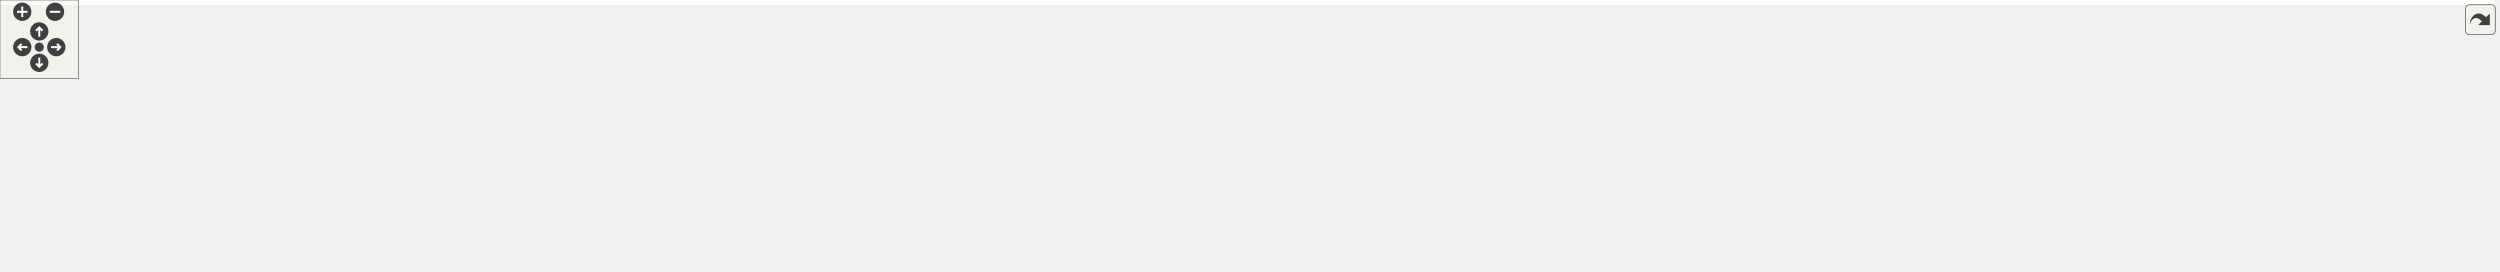
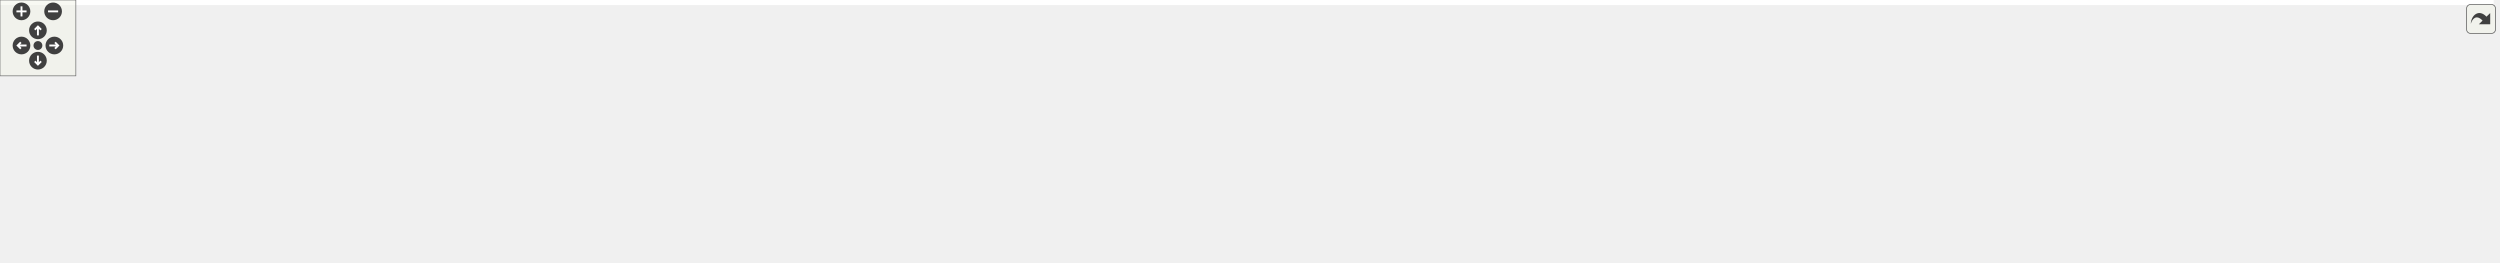
<svg xmlns="http://www.w3.org/2000/svg" xmlns:xlink="http://www.w3.org/1999/xlink" id="main" version="1.1" xml:space="preserve">
  <style type="text/css">
.edge:hover path { stroke: red; }
.edge:hover polygon { stroke: red; fill: red; }
</style>
  <defs>
    <circle id="rim" cx="0" cy="0" r="7" />
    <circle id="rim2" cx="0" cy="0" r="3.5" />
    <g id="zoomPlus">
      <use xlink:href="#rim" fill="#404040">
        <set attributeName="fill" to="#808080" begin="zoomplus.mouseover" end="zoomplus.mouseout" />
      </use>
      <path d="M-4,0h8M0,-4v8" fill="none" stroke="white" stroke-width="1.5" pointer-events="none" />
    </g>
    <g id="zoomMin">
      <use xlink:href="#rim" fill="#404040">
        <set attributeName="fill" to="#808080" begin="zoomminus.mouseover" end="zoomminus.mouseout" />
      </use>
      <path d="M-4,0h8" fill="none" stroke="white" stroke-width="1.5" pointer-events="none" />
    </g>
    <g id="dirArrow">
      <path fill="none" stroke="white" stroke-width="1.5" d="M0,-3.0v7 M-2.5,-0.5L0,-3.0L2.5,-0.5" />
    </g>
    <g id="resetDef">
      <use xlink:href="#rim2" fill="#404040">
        <set attributeName="fill" to="#808080" begin="reset.mouseover" end="reset.mouseout" />
      </use>
    </g>
  </defs>
  <svg id="graph" class="graph">
    <g id="viewport">
-       <polygon fill="white" stroke="transparent" points="-4,4 -4,-147 1904.5,-147 1904.5,4 -4,4" />
+       <polygon fill="white" stroke="transparent" points="-4,4 -4,-147 1972.5,-147 1972.5,4 -4,4" />
      <g id="node1" class="node">
        <g id="a_node1">
          <a xlink:title="Utility functions.">
-             <polygon fill="#bfbfbf" stroke="black" points="761.5,-123.5 761.5,-142.5 875.5,-142.5 875.5,-123.5 761.5,-123.5" />
-             <text text-anchor="middle" x="818.5" y="-130.5" font-family="Helvetica,sans-Serif" font-size="10.00">include/Utilities.hpp</text>
+             <polygon fill="#bfbfbf" stroke="black" points="797.5,-123.5 797.5,-142.5 911.5,-142.5 911.5,-123.5 797.5,-123.5" />
+             <text text-anchor="middle" x="854.5" y="-130.5" font-family="Helvetica,sans-Serif" font-size="10.00">include/Utilities.hpp</text>
          </a>
        </g>
      </g>
      <g id="node2" class="node">
        <g id="a_node2">
          <a xlink:title=" ">
            <polygon fill="white" stroke="#bfbfbf" points="0,-62 0,-81 83,-81 83,-62 0,-62" />
            <text text-anchor="middle" x="41.5" y="-69" font-family="Helvetica,sans-Serif" font-size="10.00">CGAL/Timer.h</text>
          </a>
        </g>
      </g>
      <g id="edge1" class="edge">
-         <path fill="none" stroke="midnightblue" d="M761.07,-132.61C637.72,-133.02 338.65,-129.11 92.5,-87 87.6,-86.16 82.49,-85.03 77.49,-83.77" />
-         <polygon fill="midnightblue" stroke="midnightblue" points="78.03,-80.29 67.46,-81.05 76.19,-87.04 78.03,-80.29" />
+         <path fill="none" stroke="midnightblue" d="M797.41,-130.24C644.49,-125.28 228.06,-109.99 92.5,-87 87.6,-86.17 82.49,-85.04 77.49,-83.78" />
+         <polygon fill="midnightblue" stroke="midnightblue" points="78.02,-80.3 67.46,-81.06 76.19,-87.06 78.02,-80.3" />
      </g>
      <g id="node3" class="node">
        <g id="a_node3">
          <a xlink:title=" ">
            <polygon fill="white" stroke="#bfbfbf" points="101.5,-62 101.5,-81 165.5,-81 165.5,-62 101.5,-62" />
            <text text-anchor="middle" x="133.5" y="-69" font-family="Helvetica,sans-Serif" font-size="10.00">algorithm</text>
          </a>
        </g>
      </g>
      <g id="edge2" class="edge">
-         <path fill="none" stroke="midnightblue" d="M761.44,-129.99C625.57,-124.88 285.88,-110.14 174.5,-87 171.07,-86.29 167.54,-85.36 164.05,-84.31" />
-         <polygon fill="midnightblue" stroke="midnightblue" points="165.06,-80.96 154.47,-81.14 162.86,-87.6 165.06,-80.96" />
+         <path fill="none" stroke="midnightblue" d="M797.4,-130.23C656.1,-125.53 292.99,-111.39 174.5,-87 170.99,-86.28 167.38,-85.33 163.81,-84.25" />
+         <polygon fill="midnightblue" stroke="midnightblue" points="164.64,-80.84 154.04,-81 162.43,-87.48 164.64,-80.84" />
      </g>
      <g id="node4" class="node">
        <g id="a_node4">
          <a xlink:title=" ">
            <polygon fill="white" stroke="#bfbfbf" points="183.5,-62 183.5,-81 235.5,-81 235.5,-62 183.5,-62" />
            <text text-anchor="middle" x="209.5" y="-69" font-family="Helvetica,sans-Serif" font-size="10.00">cassert</text>
          </a>
        </g>
      </g>
      <g id="edge3" class="edge">
-         <path fill="none" stroke="midnightblue" d="M761.13,-129.79C635.89,-124.6 341.46,-110.26 244.5,-87 241.98,-86.4 239.41,-85.63 236.86,-84.78" />
-         <polygon fill="midnightblue" stroke="midnightblue" points="237.89,-81.43 227.3,-81.14 235.4,-87.97 237.89,-81.43" />
+         <path fill="none" stroke="midnightblue" d="M797.48,-130.11C666.74,-125.41 348.59,-111.72 244.5,-87 241.83,-86.37 239.11,-85.55 236.41,-84.64" />
+         <polygon fill="midnightblue" stroke="midnightblue" points="237.53,-81.32 226.94,-81.01 235.02,-87.86 237.53,-81.32" />
      </g>
      <g id="node5" class="node">
        <g id="a_node5">
          <a xlink:title=" ">
            <polygon fill="white" stroke="#bfbfbf" points="254,-62 254,-81 303,-81 303,-62 254,-62" />
            <text text-anchor="middle" x="278.5" y="-69" font-family="Helvetica,sans-Serif" font-size="10.00">cstdlib</text>
          </a>
        </g>
      </g>
      <g id="edge4" class="edge">
-         <path fill="none" stroke="midnightblue" d="M761.38,-132.7C666.62,-132.59 471.61,-126.93 312.5,-87 310.14,-86.41 307.73,-85.67 305.34,-84.85" />
-         <polygon fill="midnightblue" stroke="midnightblue" points="306.37,-81.49 295.78,-81.11 303.82,-88.01 306.37,-81.49" />
+         <path fill="none" stroke="midnightblue" d="M797.16,-129.56C677.15,-124.07 403.12,-109.46 312.5,-87 310.14,-86.41 307.72,-85.68 305.33,-84.86" />
+         <polygon fill="midnightblue" stroke="midnightblue" points="306.36,-81.51 295.78,-81.13 303.82,-88.03 306.36,-81.51" />
      </g>
      <g id="node6" class="node">
        <g id="a_node6">
          <a xlink:title=" ">
            <polygon fill="white" stroke="#bfbfbf" points="321.5,-62 321.5,-81 389.5,-81 389.5,-62 321.5,-62" />
            <text text-anchor="middle" x="355.5" y="-69" font-family="Helvetica,sans-Serif" font-size="10.00">filesystem</text>
          </a>
        </g>
      </g>
      <g id="edge5" class="edge">
-         <path fill="none" stroke="midnightblue" d="M761.48,-129.84C680.11,-125.86 526.36,-115.05 398.5,-87 395.01,-86.23 391.4,-85.28 387.84,-84.24" />
-         <polygon fill="midnightblue" stroke="midnightblue" points="388.59,-80.81 378,-81.12 386.47,-87.48 388.59,-80.81" />
+         <path fill="none" stroke="midnightblue" d="M797.35,-130.51C710.34,-127.31 539.85,-117.39 398.5,-87 394.82,-86.21 391.01,-85.21 387.25,-84.1" />
+         <polygon fill="midnightblue" stroke="midnightblue" points="388.14,-80.71 377.55,-81 386.01,-87.38 388.14,-80.71" />
      </g>
      <g id="node7" class="node">
        <g id="a_node7">
          <a xlink:title=" ">
            <polygon fill="white" stroke="#bfbfbf" points="408,-62 408,-81 463,-81 463,-62 408,-62" />
            <text text-anchor="middle" x="435.5" y="-69" font-family="Helvetica,sans-Serif" font-size="10.00">fstream</text>
          </a>
        </g>
      </g>
      <g id="edge6" class="edge">
-         <path fill="none" stroke="midnightblue" d="M761.36,-128.85C692.09,-124.06 572.24,-112.62 472.5,-87 469.84,-86.32 467.1,-85.49 464.39,-84.59" />
-         <polygon fill="midnightblue" stroke="midnightblue" points="465.39,-81.23 454.79,-81.09 462.98,-87.8 465.39,-81.23" />
+         <path fill="none" stroke="midnightblue" d="M797.37,-129.83C721.96,-125.93 585.54,-115.31 472.5,-87 469.83,-86.33 467.1,-85.52 464.38,-84.63" />
+         <polygon fill="midnightblue" stroke="midnightblue" points="465.37,-81.26 454.78,-81.13 462.98,-87.84 465.37,-81.26" />
      </g>
      <g id="node8" class="node">
        <g id="a_node8">
          <a xlink:title=" ">
            <polygon fill="white" stroke="#bfbfbf" points="481.5,-62 481.5,-81 529.5,-81 529.5,-62 481.5,-62" />
            <text text-anchor="middle" x="505.5" y="-69" font-family="Helvetica,sans-Serif" font-size="10.00">gsl/gsl</text>
          </a>
        </g>
      </g>
      <g id="edge7" class="edge">
-         <path fill="none" stroke="midnightblue" d="M761.25,-127.1C703.98,-121.21 613.82,-109.21 538.5,-87 536.35,-86.37 534.16,-85.63 531.98,-84.83" />
-         <polygon fill="midnightblue" stroke="midnightblue" points="533.24,-81.56 522.66,-81.03 530.6,-88.04 533.24,-81.56" />
+         <path fill="none" stroke="midnightblue" d="M797.3,-128.55C733.25,-123.62 626.83,-112.18 538.5,-87 536.35,-86.39 534.15,-85.66 531.97,-84.87" />
+         <polygon fill="midnightblue" stroke="midnightblue" points="533.22,-81.6 522.64,-81.09 530.59,-88.09 533.22,-81.6" />
      </g>
      <g id="node9" class="node">
        <g id="a_node9">
          <a xlink:title=" ">
            <polygon fill="white" stroke="#bfbfbf" points="547.5,-62 547.5,-81 607.5,-81 607.5,-62 547.5,-62" />
            <text text-anchor="middle" x="577.5" y="-69" font-family="Helvetica,sans-Serif" font-size="10.00">iostream</text>
          </a>
        </g>
      </g>
      <g id="edge8" class="edge">
-         <path fill="none" stroke="midnightblue" d="M771.5,-123.42C730.26,-115.45 668.87,-102.49 616.5,-87 613.86,-86.22 611.15,-85.35 608.44,-84.44" />
-         <polygon fill="midnightblue" stroke="midnightblue" points="609.37,-81.06 598.78,-81.01 607.03,-87.65 609.37,-81.06" />
+         <path fill="none" stroke="midnightblue" d="M797.13,-123.94C748.53,-116.45 677.27,-103.91 616.5,-87 613.85,-86.26 611.13,-85.42 608.41,-84.53" />
+         <polygon fill="midnightblue" stroke="midnightblue" points="609.34,-81.15 598.74,-81.14 607.02,-87.75 609.34,-81.15" />
      </g>
      <g id="node10" class="node">
        <g id="a_node10">
          <a xlink:title=" ">
            <polygon fill="white" stroke="#bfbfbf" points="625.5,-62 625.5,-81 673.5,-81 673.5,-62 625.5,-62" />
            <text text-anchor="middle" x="649.5" y="-69" font-family="Helvetica,sans-Serif" font-size="10.00">mutex</text>
          </a>
        </g>
      </g>
      <g id="edge9" class="edge">
-         <path fill="none" stroke="midnightblue" d="M790.09,-123.46C762.39,-114.93 719.18,-101.09 682.5,-87 680.89,-86.38 679.25,-85.73 677.6,-85.06" />
-         <polygon fill="midnightblue" stroke="midnightblue" points="678.79,-81.76 668.22,-81.09 676.07,-88.21 678.79,-81.76" />
+         <path fill="none" stroke="midnightblue" d="M814.69,-123.47C779.48,-115.48 726.96,-102.47 682.5,-87 680.64,-86.35 678.74,-85.64 676.83,-84.9" />
+         <polygon fill="midnightblue" stroke="midnightblue" points="678.03,-81.61 667.45,-81 675.34,-88.07 678.03,-81.61" />
      </g>
      <g id="node11" class="node">
        <g id="a_node11">
          <a xlink:title=" ">
            <polygon fill="white" stroke="#bfbfbf" points="691.5,-62 691.5,-81 745.5,-81 745.5,-62 691.5,-62" />
            <text text-anchor="middle" x="718.5" y="-69" font-family="Helvetica,sans-Serif" font-size="10.00">random</text>
          </a>
        </g>
      </g>
      <g id="edge10" class="edge">
-         <path fill="none" stroke="midnightblue" d="M804.17,-123.48C787.84,-113.75 760.9,-97.73 741.59,-86.24" />
-         <polygon fill="midnightblue" stroke="midnightblue" points="743.18,-83.11 732.8,-81.01 739.61,-89.13 743.18,-83.11" />
+         <path fill="none" stroke="midnightblue" d="M835.01,-123.48C812.09,-113.45 773.81,-96.7 747.42,-85.15" />
+         <polygon fill="midnightblue" stroke="midnightblue" points="748.51,-81.81 737.95,-81.01 745.71,-88.22 748.51,-81.81" />
      </g>
      <g id="node12" class="node">
        <g id="a_node12">
          <a xlink:title=" ">
            <polygon fill="white" stroke="#bfbfbf" points="763.5,-62 763.5,-81 803.5,-81 803.5,-62 763.5,-62" />
            <text text-anchor="middle" x="783.5" y="-69" font-family="Helvetica,sans-Serif" font-size="10.00">span</text>
          </a>
        </g>
      </g>
      <g id="edge11" class="edge">
-         <path fill="none" stroke="midnightblue" d="M813.49,-123.48C808.34,-114.73 800.19,-100.87 793.68,-89.81" />
-         <polygon fill="midnightblue" stroke="midnightblue" points="796.59,-87.85 788.51,-81.01 790.56,-91.4 796.59,-87.85" />
+         <path fill="none" stroke="midnightblue" d="M844.33,-123.48C833.15,-114.11 814.98,-98.88 801.41,-87.51" />
+         <polygon fill="midnightblue" stroke="midnightblue" points="803.57,-84.75 793.65,-81.01 799.07,-90.11 803.57,-84.75" />
      </g>
      <g id="node13" class="node">
        <g id="a_node13">
          <a xlink:title=" ">
            <polygon fill="white" stroke="#bfbfbf" points="822,-62 822,-81 887,-81 887,-62 822,-62" />
            <text text-anchor="middle" x="854.5" y="-69" font-family="Helvetica,sans-Serif" font-size="10.00">stdexcept</text>
          </a>
        </g>
      </g>
      <g id="edge12" class="edge">
-         <path fill="none" stroke="midnightblue" d="M823.66,-123.48C828.95,-114.73 837.34,-100.87 844.03,-89.81" />
-         <polygon fill="midnightblue" stroke="midnightblue" points="847.17,-91.38 849.35,-81.01 841.18,-87.75 847.17,-91.38" />
+         <path fill="none" stroke="midnightblue" d="M854.5,-123.48C854.5,-115.08 854.5,-101.98 854.5,-91.16" />
+         <polygon fill="midnightblue" stroke="midnightblue" points="858,-91.01 854.5,-81.01 851,-91.01 858,-91.01" />
      </g>
      <g id="node14" class="node">
        <g id="a_node14">
          <a xlink:title=" ">
            <polygon fill="white" stroke="#bfbfbf" points="905.5,-62 905.5,-81 949.5,-81 949.5,-62 905.5,-62" />
            <text text-anchor="middle" x="927.5" y="-69" font-family="Helvetica,sans-Serif" font-size="10.00">string</text>
          </a>
        </g>
      </g>
      <g id="edge13" class="edge">
-         <path fill="none" stroke="midnightblue" d="M834.12,-123.48C852.09,-113.67 881.82,-97.43 902.91,-85.92" />
-         <polygon fill="midnightblue" stroke="midnightblue" points="904.81,-88.87 911.91,-81.01 901.46,-82.73 904.81,-88.87" />
+         <path fill="none" stroke="midnightblue" d="M864.96,-123.48C876.45,-114.11 895.13,-98.88 909.09,-87.51" />
+         <polygon fill="midnightblue" stroke="midnightblue" points="911.52,-90.04 917.06,-81.01 907.1,-84.61 911.52,-90.04" />
      </g>
      <g id="node15" class="node">
        <g id="a_node15">
          <a xlink:title=" ">
            <polygon fill="white" stroke="#bfbfbf" points="968,-62 968,-81 1033,-81 1033,-62 968,-62" />
            <text text-anchor="middle" x="1000.5" y="-69" font-family="Helvetica,sans-Serif" font-size="10.00">typeindex</text>
          </a>
        </g>
      </g>
      <g id="edge14" class="edge">
-         <path fill="none" stroke="midnightblue" d="M845.66,-123.46C873.9,-114.53 919.38,-100.04 958.5,-87 961.09,-86.14 963.76,-85.24 966.45,-84.33" />
-         <polygon fill="midnightblue" stroke="midnightblue" points="967.77,-87.57 976.1,-81.02 965.51,-80.95 967.77,-87.57" />
+         <path fill="none" stroke="midnightblue" d="M875.42,-123.48C900.25,-113.36 941.84,-96.4 970.19,-84.85" />
+         <polygon fill="midnightblue" stroke="midnightblue" points="971.68,-88.02 979.62,-81.01 969.04,-81.54 971.68,-88.02" />
      </g>
      <g id="node16" class="node">
        <g id="a_node16">
          <a xlink:title=" ">
            <polygon fill="white" stroke="#bfbfbf" points="1051,-62 1051,-81 1110,-81 1110,-62 1051,-62" />
            <text text-anchor="middle" x="1080.5" y="-69" font-family="Helvetica,sans-Serif" font-size="10.00">date/tz.h</text>
          </a>
        </g>
      </g>
      <g id="edge15" class="edge">
-         <path fill="none" stroke="midnightblue" d="M873.14,-123.44C918.65,-115.72 984.9,-103.12 1041.5,-87 1044.14,-86.25 1046.86,-85.4 1049.58,-84.5" />
-         <polygon fill="midnightblue" stroke="midnightblue" points="1050.98,-87.71 1059.24,-81.09 1048.65,-81.11 1050.98,-87.71" />
+         <path fill="none" stroke="midnightblue" d="M896.11,-123.49C934.26,-115.33 992.15,-102.05 1041.5,-87 1044.07,-86.22 1046.71,-85.36 1049.35,-84.46" />
+         <polygon fill="midnightblue" stroke="midnightblue" points="1050.55,-87.75 1058.79,-81.09 1048.2,-81.15 1050.55,-87.75" />
      </g>
      <g id="node17" class="node">
        <g id="a_node17">
          <a xlink:title=" ">
            <polygon fill="white" stroke="#bfbfbf" points="1128.5,-62 1128.5,-81 1178.5,-81 1178.5,-62 1128.5,-62" />
            <text text-anchor="middle" x="1153.5" y="-69" font-family="Helvetica,sans-Serif" font-size="10.00">chrono</text>
          </a>
        </g>
      </g>
      <g id="edge16" class="edge">
-         <path fill="none" stroke="midnightblue" d="M875.76,-127.59C936.78,-121.93 1035.78,-109.97 1118.5,-87 1120.94,-86.32 1123.44,-85.52 1125.92,-84.65" />
-         <polygon fill="midnightblue" stroke="midnightblue" points="1127.2,-87.9 1135.27,-81.04 1124.68,-81.37 1127.2,-87.9" />
+         <path fill="none" stroke="midnightblue" d="M911.72,-126C965.76,-119.45 1048.7,-107.13 1118.5,-87 1120.79,-86.34 1123.14,-85.57 1125.48,-84.75" />
+         <polygon fill="midnightblue" stroke="midnightblue" points="1126.82,-87.98 1134.89,-81.12 1124.3,-81.45 1126.82,-87.98" />
      </g>
      <g id="node18" class="node">
        <g id="a_node18">
          <a xlink:title=" ">
-             <polygon fill="white" stroke="#bfbfbf" points="1196.5,-62 1196.5,-81 1294.5,-81 1294.5,-62 1196.5,-62" />
-             <text text-anchor="middle" x="1245.5" y="-69" font-family="Helvetica,sans-Serif" font-size="10.00">pcg_random.hpp</text>
+             <polygon fill="white" stroke="#bfbfbf" points="1196.5,-62 1196.5,-81 1246.5,-81 1246.5,-62 1196.5,-62" />
+             <text text-anchor="middle" x="1221.5" y="-69" font-family="Helvetica,sans-Serif" font-size="10.00">format</text>
          </a>
        </g>
      </g>
      <g id="edge17" class="edge">
-         <path fill="none" stroke="midnightblue" d="M875.73,-127.23C948.55,-120.66 1078.04,-107.28 1187.5,-87 1192.99,-85.98 1198.72,-84.76 1204.37,-83.45" />
-         <polygon fill="midnightblue" stroke="midnightblue" points="1205.45,-86.79 1214.35,-81.04 1203.81,-79.98 1205.45,-86.79" />
+         <path fill="none" stroke="midnightblue" d="M911.7,-128.95C978.79,-124.3 1092.87,-113.06 1187.5,-87 1189.8,-86.37 1192.14,-85.61 1194.47,-84.79" />
+         <polygon fill="midnightblue" stroke="midnightblue" points="1195.81,-88.02 1203.82,-81.1 1193.24,-81.51 1195.81,-88.02" />
      </g>
      <g id="node19" class="node">
        <g id="a_node19">
          <a xlink:title=" ">
-             <polygon fill="white" stroke="#bfbfbf" points="1312.5,-62 1312.5,-81 1398.5,-81 1398.5,-62 1312.5,-62" />
-             <text text-anchor="middle" x="1355.5" y="-69" font-family="Helvetica,sans-Serif" font-size="10.00">fmt/ostream.h</text>
+             <polygon fill="white" stroke="#bfbfbf" points="1264.5,-62 1264.5,-81 1362.5,-81 1362.5,-62 1264.5,-62" />
+             <text text-anchor="middle" x="1313.5" y="-69" font-family="Helvetica,sans-Serif" font-size="10.00">pcg_random.hpp</text>
          </a>
        </g>
      </g>
      <g id="edge18" class="edge">
-         <path fill="none" stroke="midnightblue" d="M875.7,-130.01C966.87,-126.11 1150.48,-115.2 1303.5,-87 1308.37,-86.1 1313.45,-84.96 1318.43,-83.71" />
-         <polygon fill="midnightblue" stroke="midnightblue" points="1319.7,-86.99 1328.46,-81.03 1317.89,-80.23 1319.7,-86.99" />
+         <path fill="none" stroke="midnightblue" d="M911.62,-128C989.72,-121.98 1133.99,-108.91 1255.5,-87 1261.05,-86 1266.87,-84.77 1272.57,-83.45" />
+         <polygon fill="midnightblue" stroke="midnightblue" points="1273.76,-86.77 1282.66,-81.02 1272.12,-79.96 1273.76,-86.77" />
      </g>
      <g id="node20" class="node">
        <g id="a_node20">
          <a xlink:title=" ">
-             <polygon fill="white" stroke="#bfbfbf" points="1416.5,-56.5 1416.5,-86.5 1522.5,-86.5 1522.5,-56.5 1416.5,-56.5" />
-             <text text-anchor="start" x="1424.5" y="-74.5" font-family="Helvetica,sans-Serif" font-size="10.00">spdlog/sinks/basic</text>
-             <text text-anchor="middle" x="1469.5" y="-63.5" font-family="Helvetica,sans-Serif" font-size="10.00">_file_sink.h</text>
+             <polygon fill="white" stroke="#bfbfbf" points="1380.5,-62 1380.5,-81 1466.5,-81 1466.5,-62 1380.5,-62" />
+             <text text-anchor="middle" x="1423.5" y="-69" font-family="Helvetica,sans-Serif" font-size="10.00">fmt/ostream.h</text>
          </a>
        </g>
      </g>
      <g id="edge19" class="edge">
-         <path fill="none" stroke="midnightblue" d="M875.69,-130.54C979.57,-127.26 1206.22,-117.19 1406.07,-87.06" />
-         <polygon fill="midnightblue" stroke="midnightblue" points="1406.81,-90.49 1416.17,-85.52 1405.75,-83.57 1406.81,-90.49" />
+         <path fill="none" stroke="midnightblue" d="M911.57,-130.48C1007.34,-127.16 1206.17,-116.98 1371.5,-87 1376.37,-86.12 1381.45,-84.98 1386.44,-83.73" />
+         <polygon fill="midnightblue" stroke="midnightblue" points="1387.7,-87.02 1396.46,-81.06 1385.9,-80.25 1387.7,-87.02" />
      </g>
      <g id="node21" class="node">
        <g id="a_node21">
          <a xlink:title=" ">
-             <polygon fill="white" stroke="#bfbfbf" points="1541,-56.5 1541,-86.5 1652,-86.5 1652,-56.5 1541,-56.5" />
-             <text text-anchor="start" x="1549" y="-74.5" font-family="Helvetica,sans-Serif" font-size="10.00">spdlog/sinks/stdout</text>
-             <text text-anchor="middle" x="1596.5" y="-63.5" font-family="Helvetica,sans-Serif" font-size="10.00">_color_sinks.h</text>
+             <polygon fill="white" stroke="#bfbfbf" points="1484.5,-56.5 1484.5,-86.5 1590.5,-86.5 1590.5,-56.5 1484.5,-56.5" />
+             <text text-anchor="start" x="1492.5" y="-74.5" font-family="Helvetica,sans-Serif" font-size="10.00">spdlog/sinks/basic</text>
+             <text text-anchor="middle" x="1537.5" y="-63.5" font-family="Helvetica,sans-Serif" font-size="10.00">_file_sink.h</text>
          </a>
        </g>
      </g>
      <g id="edge20" class="edge">
-         <path fill="none" stroke="midnightblue" d="M875.65,-131.42C995.43,-129.55 1281.61,-121.66 1530.96,-86.9" />
-         <polygon fill="midnightblue" stroke="midnightblue" points="1531.52,-90.36 1540.94,-85.5 1530.54,-83.43 1531.52,-90.36" />
+         <path fill="none" stroke="midnightblue" d="M911.77,-130.86C1019.95,-128.05 1261.81,-118.65 1474.08,-87.06" />
+         <polygon fill="midnightblue" stroke="midnightblue" points="1474.8,-90.49 1484.17,-85.53 1473.76,-83.57 1474.8,-90.49" />
      </g>
      <g id="node22" class="node">
        <g id="a_node22">
          <a xlink:title=" ">
-             <polygon fill="white" stroke="#bfbfbf" points="1670,-62 1670,-81 1763,-81 1763,-62 1670,-62" />
-             <text text-anchor="middle" x="1716.5" y="-69" font-family="Helvetica,sans-Serif" font-size="10.00">spdlog/spdlog.h</text>
+             <polygon fill="white" stroke="#bfbfbf" points="1609,-56.5 1609,-86.5 1720,-86.5 1720,-56.5 1609,-56.5" />
+             <text text-anchor="start" x="1617" y="-74.5" font-family="Helvetica,sans-Serif" font-size="10.00">spdlog/sinks/stdout</text>
+             <text text-anchor="middle" x="1664.5" y="-63.5" font-family="Helvetica,sans-Serif" font-size="10.00">_color_sinks.h</text>
          </a>
        </g>
      </g>
      <g id="edge21" class="edge">
-         <path fill="none" stroke="midnightblue" d="M875.57,-130.44C1039.32,-125.72 1508.6,-110.48 1660.5,-87 1666.29,-86.11 1672.34,-84.87 1678.24,-83.49" />
-         <polygon fill="midnightblue" stroke="midnightblue" points="1679.1,-86.88 1687.95,-81.07 1677.4,-80.09 1679.1,-86.88" />
+         <path fill="none" stroke="midnightblue" d="M911.82,-131.64C1035.58,-130.19 1337.02,-123.05 1598.86,-86.91" />
+         <polygon fill="midnightblue" stroke="midnightblue" points="1599.52,-90.36 1608.94,-85.51 1598.55,-83.42 1599.52,-90.36" />
      </g>
      <g id="node23" class="node">
        <g id="a_node23">
-           <a xlink:href="_settings_8hpp.html" target="_top" xlink:title="Global integer and precision settings.">
-             <polygon fill="white" stroke="black" points="1781,-62 1781,-81 1858,-81 1858,-62 1781,-62" />
-             <text text-anchor="middle" x="1819.5" y="-69" font-family="Helvetica,sans-Serif" font-size="10.00">Settings.hpp</text>
+           <a xlink:title=" ">
+             <polygon fill="white" stroke="#bfbfbf" points="1738,-62 1738,-81 1831,-81 1831,-62 1738,-62" />
+             <text text-anchor="middle" x="1784.5" y="-69" font-family="Helvetica,sans-Serif" font-size="10.00">spdlog/spdlog.h</text>
          </a>
        </g>
      </g>
      <g id="edge22" class="edge">
-         <path fill="none" stroke="midnightblue" d="M875.8,-131.19C1054.27,-128.36 1598.66,-117.41 1772.5,-87 1776.97,-86.22 1781.62,-85.13 1786.17,-83.91" />
-         <polygon fill="midnightblue" stroke="midnightblue" points="1787.26,-87.23 1795.88,-81.06 1785.29,-80.52 1787.26,-87.23" />
+         <path fill="none" stroke="midnightblue" d="M911.63,-130.57C1079.64,-126.11 1570.16,-111.32 1728.5,-87 1734.35,-86.1 1740.48,-84.85 1746.44,-83.45" />
+         <polygon fill="midnightblue" stroke="midnightblue" points="1747.39,-86.82 1756.24,-81 1745.69,-80.03 1747.39,-86.82" />
      </g>
      <g id="node24" class="node">
        <g id="a_node24">
-           <a xlink:title=" ">
-             <polygon fill="white" stroke="#bfbfbf" points="1692.5,-0.5 1692.5,-19.5 1832.5,-19.5 1832.5,-0.5 1692.5,-0.5" />
-             <text text-anchor="middle" x="1762.5" y="-7.5" font-family="Helvetica,sans-Serif" font-size="10.00">CGAL/GMP/Gmpzf_type.h</text>
+           <a xlink:href="_settings_8hpp.html" target="_top" xlink:title="Global integer and precision settings.">
+             <polygon fill="white" stroke="black" points="1849,-62 1849,-81 1926,-81 1926,-62 1849,-62" />
+             <text text-anchor="middle" x="1887.5" y="-69" font-family="Helvetica,sans-Serif" font-size="10.00">Settings.hpp</text>
          </a>
        </g>
      </g>
      <g id="edge23" class="edge">
-         <path fill="none" stroke="midnightblue" d="M1811.33,-61.98C1802.61,-52.87 1788.6,-38.24 1777.81,-26.98" />
-         <polygon fill="midnightblue" stroke="midnightblue" points="1780.1,-24.31 1770.65,-19.51 1775.04,-29.15 1780.1,-24.31" />
+         <path fill="none" stroke="midnightblue" d="M911.78,-131.29C1094.21,-128.73 1660.18,-118.4 1840.5,-87 1844.97,-86.22 1849.62,-85.14 1854.17,-83.92" />
+         <polygon fill="midnightblue" stroke="midnightblue" points="1855.27,-87.24 1863.88,-81.07 1853.3,-80.52 1855.27,-87.24" />
      </g>
      <g id="node25" class="node">
        <g id="a_node25">
          <a xlink:title=" ">
-             <polygon fill="white" stroke="#bfbfbf" points="1850.5,-0.5 1850.5,-19.5 1900.5,-19.5 1900.5,-0.5 1850.5,-0.5" />
-             <text text-anchor="middle" x="1875.5" y="-7.5" font-family="Helvetica,sans-Serif" font-size="10.00">cstdint</text>
+             <polygon fill="white" stroke="#bfbfbf" points="1760.5,-0.5 1760.5,-19.5 1900.5,-19.5 1900.5,-0.5 1760.5,-0.5" />
+             <text text-anchor="middle" x="1830.5" y="-7.5" font-family="Helvetica,sans-Serif" font-size="10.00">CGAL/GMP/Gmpzf_type.h</text>
          </a>
        </g>
      </g>
      <g id="edge24" class="edge">
-         <path fill="none" stroke="midnightblue" d="M1827.52,-61.98C1836.09,-52.87 1849.86,-38.24 1860.46,-26.98" />
-         <polygon fill="midnightblue" stroke="midnightblue" points="1863.19,-29.19 1867.49,-19.51 1858.09,-24.39 1863.19,-29.19" />
+         <path fill="none" stroke="midnightblue" d="M1879.33,-61.98C1870.61,-52.87 1856.6,-38.24 1845.81,-26.98" />
+         <polygon fill="midnightblue" stroke="midnightblue" points="1848.1,-24.31 1838.65,-19.51 1843.04,-29.15 1848.1,-24.31" />
+       </g>
+       <g id="node26" class="node">
+         <g id="a_node26">
+           <a xlink:title=" ">
+             <polygon fill="white" stroke="#bfbfbf" points="1918.5,-0.5 1918.5,-19.5 1968.5,-19.5 1968.5,-0.5 1918.5,-0.5" />
+             <text text-anchor="middle" x="1943.5" y="-7.5" font-family="Helvetica,sans-Serif" font-size="10.00">cstdint</text>
+           </a>
+         </g>
+       </g>
+       <g id="edge25" class="edge">
+         <path fill="none" stroke="midnightblue" d="M1895.52,-61.98C1904.09,-52.87 1917.86,-38.24 1928.46,-26.98" />
+         <polygon fill="midnightblue" stroke="midnightblue" points="1931.19,-29.19 1935.49,-19.51 1926.09,-24.39 1931.19,-29.19" />
      </g>
    </g>
  </svg>
  <g id="navigator" transform="translate(0 0)" fill="#404254">
    <rect fill="#f2f5e9" fill-opacity="0.5" stroke="#606060" stroke-width=".5" x="0" y="0" width="60" height="60" />
    <use id="zoomplus" xlink:href="#zoomPlus" x="17" y="9" />
    <use id="zoomminus" xlink:href="#zoomMin" x="42" y="9" />
    <use id="reset" xlink:href="#resetDef" x="30" y="36" />
    <g id="arrowUp" xlink:href="#dirArrow" transform="translate(30 24)">
      <use xlink:href="#rim" fill="#404040">
        <set attributeName="fill" to="#808080" begin="arrowUp.mouseover" end="arrowUp.mouseout" />
      </use>
      <path fill="none" stroke="white" stroke-width="1.5" d="M0,-3.0v7 M-2.5,-0.5L0,-3.0L2.5,-0.5" />
    </g>
    <g id="arrowRight" xlink:href="#dirArrow" transform="rotate(90) translate(36 -43)">
      <use xlink:href="#rim" fill="#404040">
        <set attributeName="fill" to="#808080" begin="arrowRight.mouseover" end="arrowRight.mouseout" />
      </use>
      <path fill="none" stroke="white" stroke-width="1.5" d="M0,-3.0v7 M-2.5,-0.5L0,-3.0L2.5,-0.5" />
    </g>
    <g id="arrowDown" xlink:href="#dirArrow" transform="rotate(180) translate(-30 -48)">
      <use xlink:href="#rim" fill="#404040">
        <set attributeName="fill" to="#808080" begin="arrowDown.mouseover" end="arrowDown.mouseout" />
      </use>
      <path fill="none" stroke="white" stroke-width="1.5" d="M0,-3.0v7 M-2.5,-0.5L0,-3.0L2.5,-0.5" />
    </g>
    <g id="arrowLeft" xlink:href="#dirArrow" transform="rotate(270) translate(-36 17)">
      <use xlink:href="#rim" fill="#404040">
        <set attributeName="fill" to="#808080" begin="arrowLeft.mouseover" end="arrowLeft.mouseout" />
      </use>
      <path fill="none" stroke="white" stroke-width="1.5" d="M0,-3.0v7 M-2.5,-0.5L0,-3.0L2.5,-0.5" />
    </g>
  </g>
  <svg viewBox="0 0 15 15" width="100%" height="30px" preserveAspectRatio="xMaxYMin meet">
    <g id="arrow_out" transform="scale(0.3 0.3)">
      <a xlink:href="_utilities_8hpp__incl_org.svg" target="_base">
        <rect id="button" ry="5" rx="5" y="6" x="6" height="38" width="38" fill="#f2f5e9" fill-opacity="0.5" stroke="#606060" stroke-width="1.0" />
        <path id="arrow" d="M 11.5,31.437 C 11.94,20.098 22.043,11.323 32.159,21.979 L 37.069,17.246 C 37.069,17.246 37.088,32 37.088,32 L 22.16,31.978 C 22.16,31.978 26.998,27.14 26.998,27.14 C 18.529,18.264 13.292,25.23 11.5,31.437 z" style="fill:#404040;" />
      </a>
    </g>
  </svg>
</svg>
